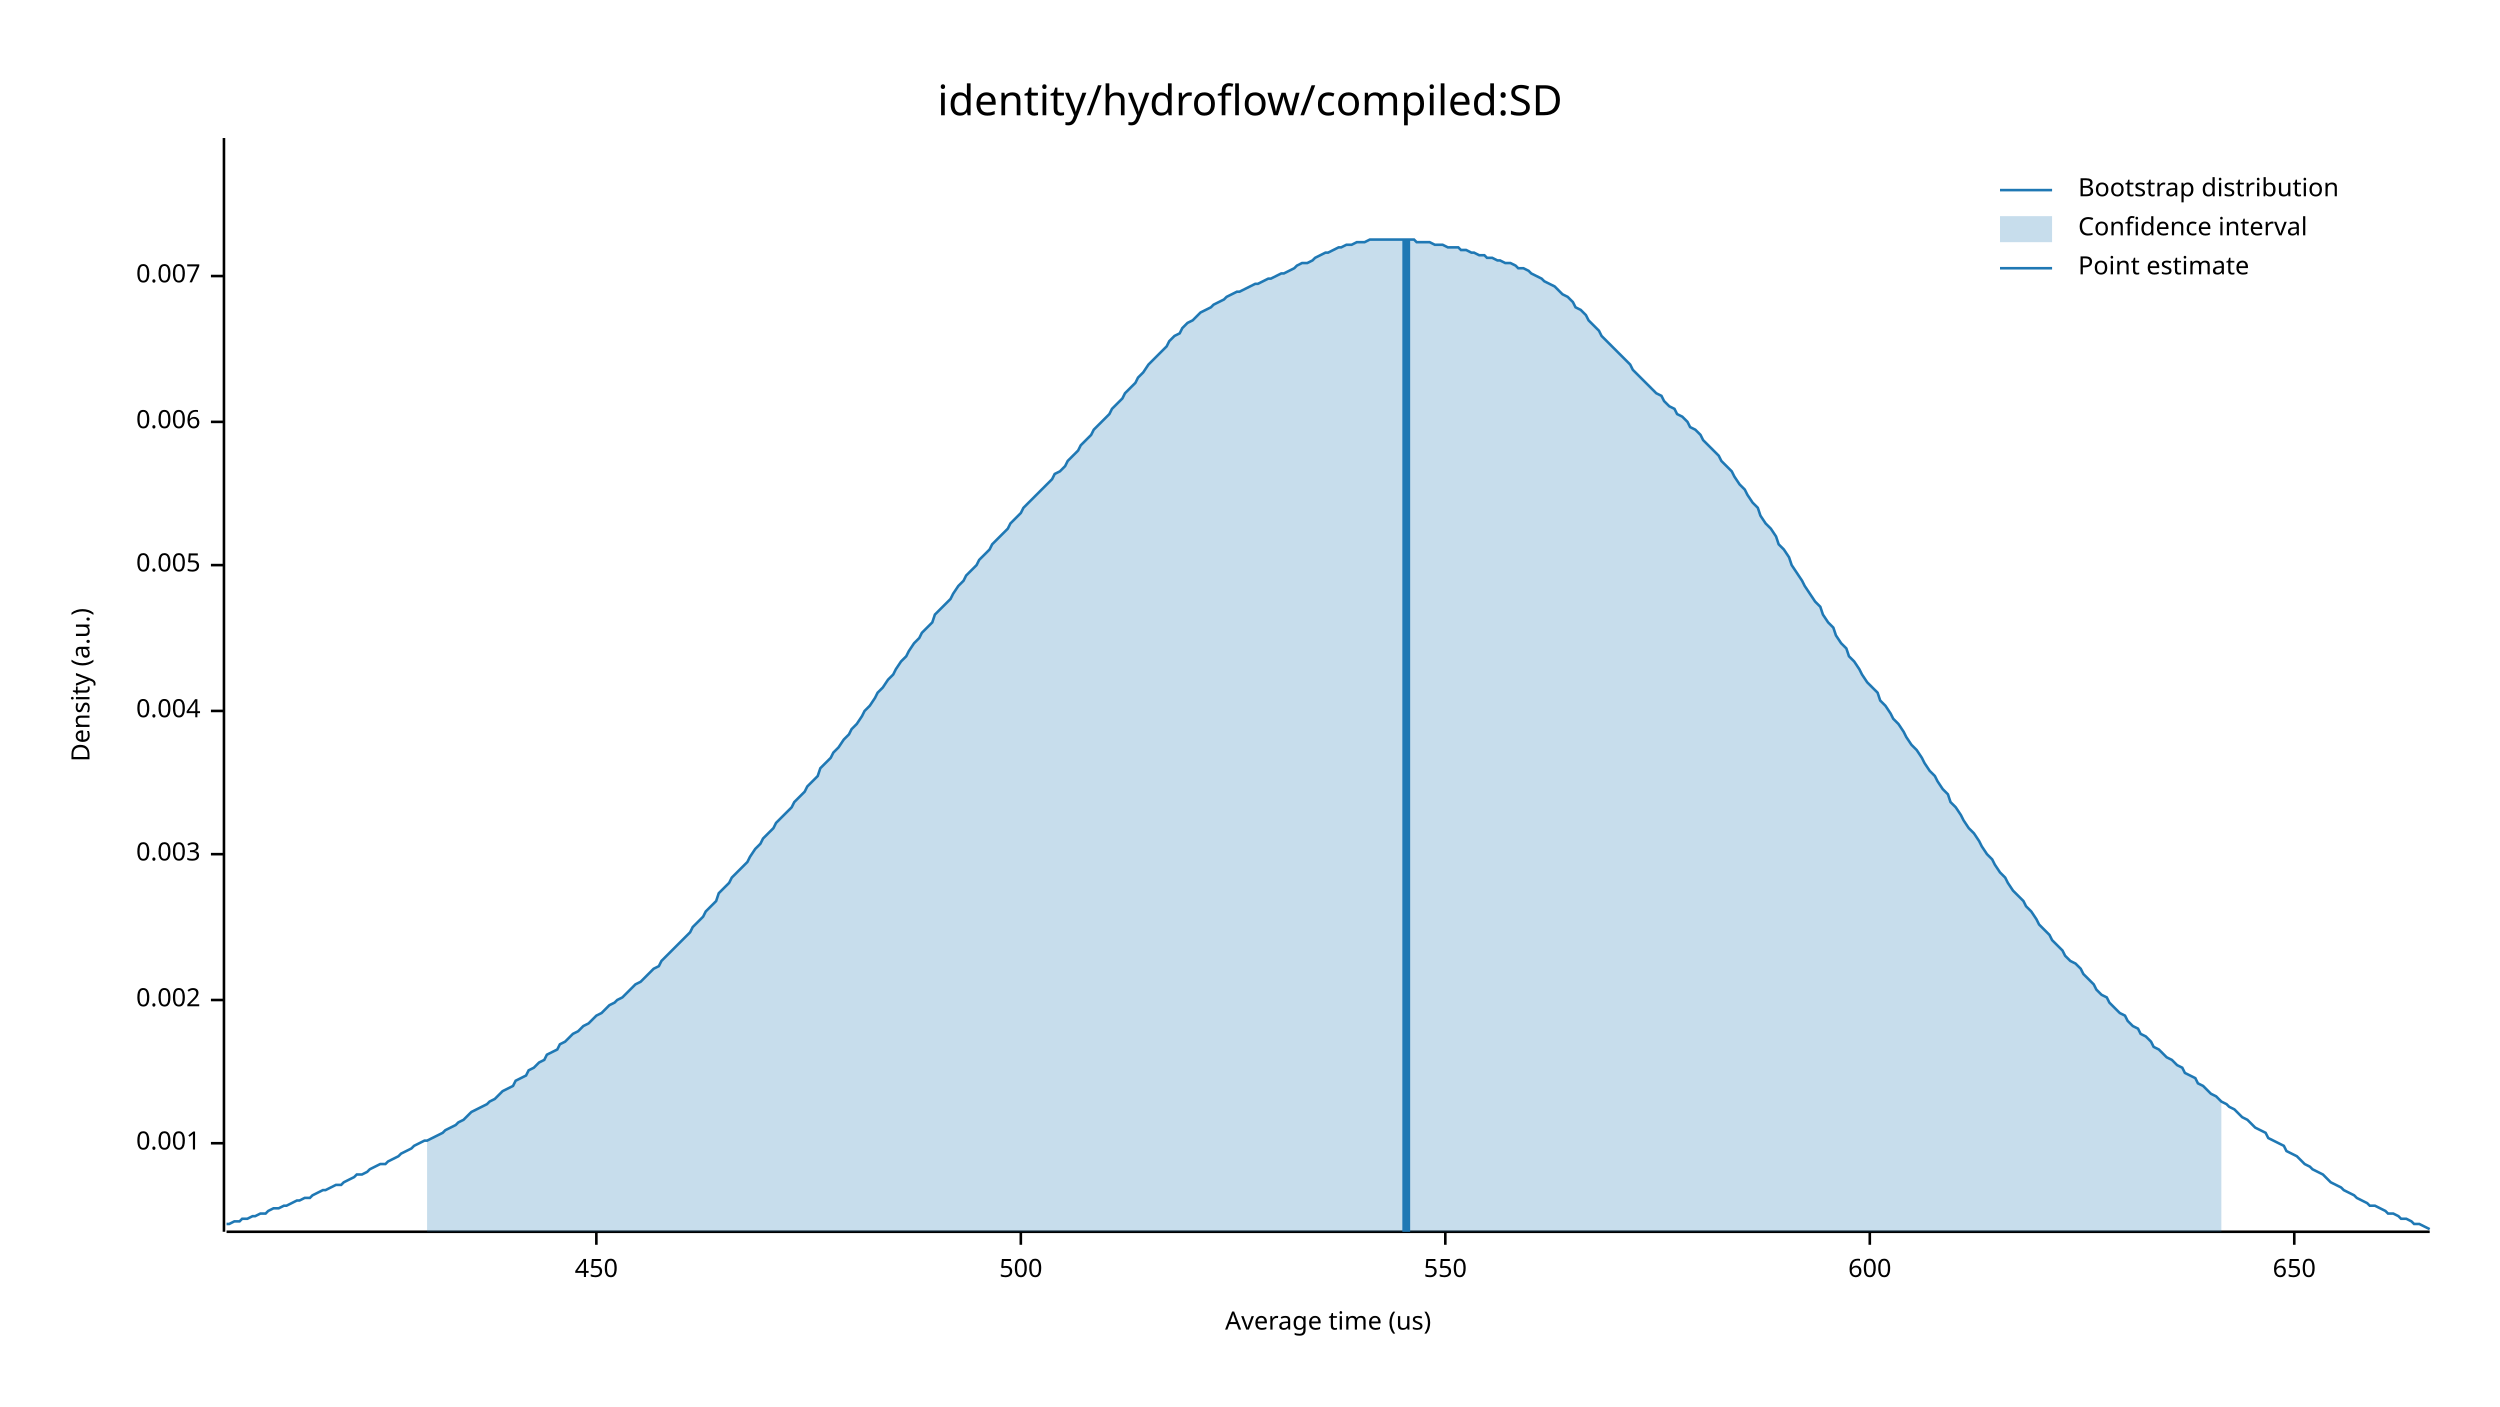
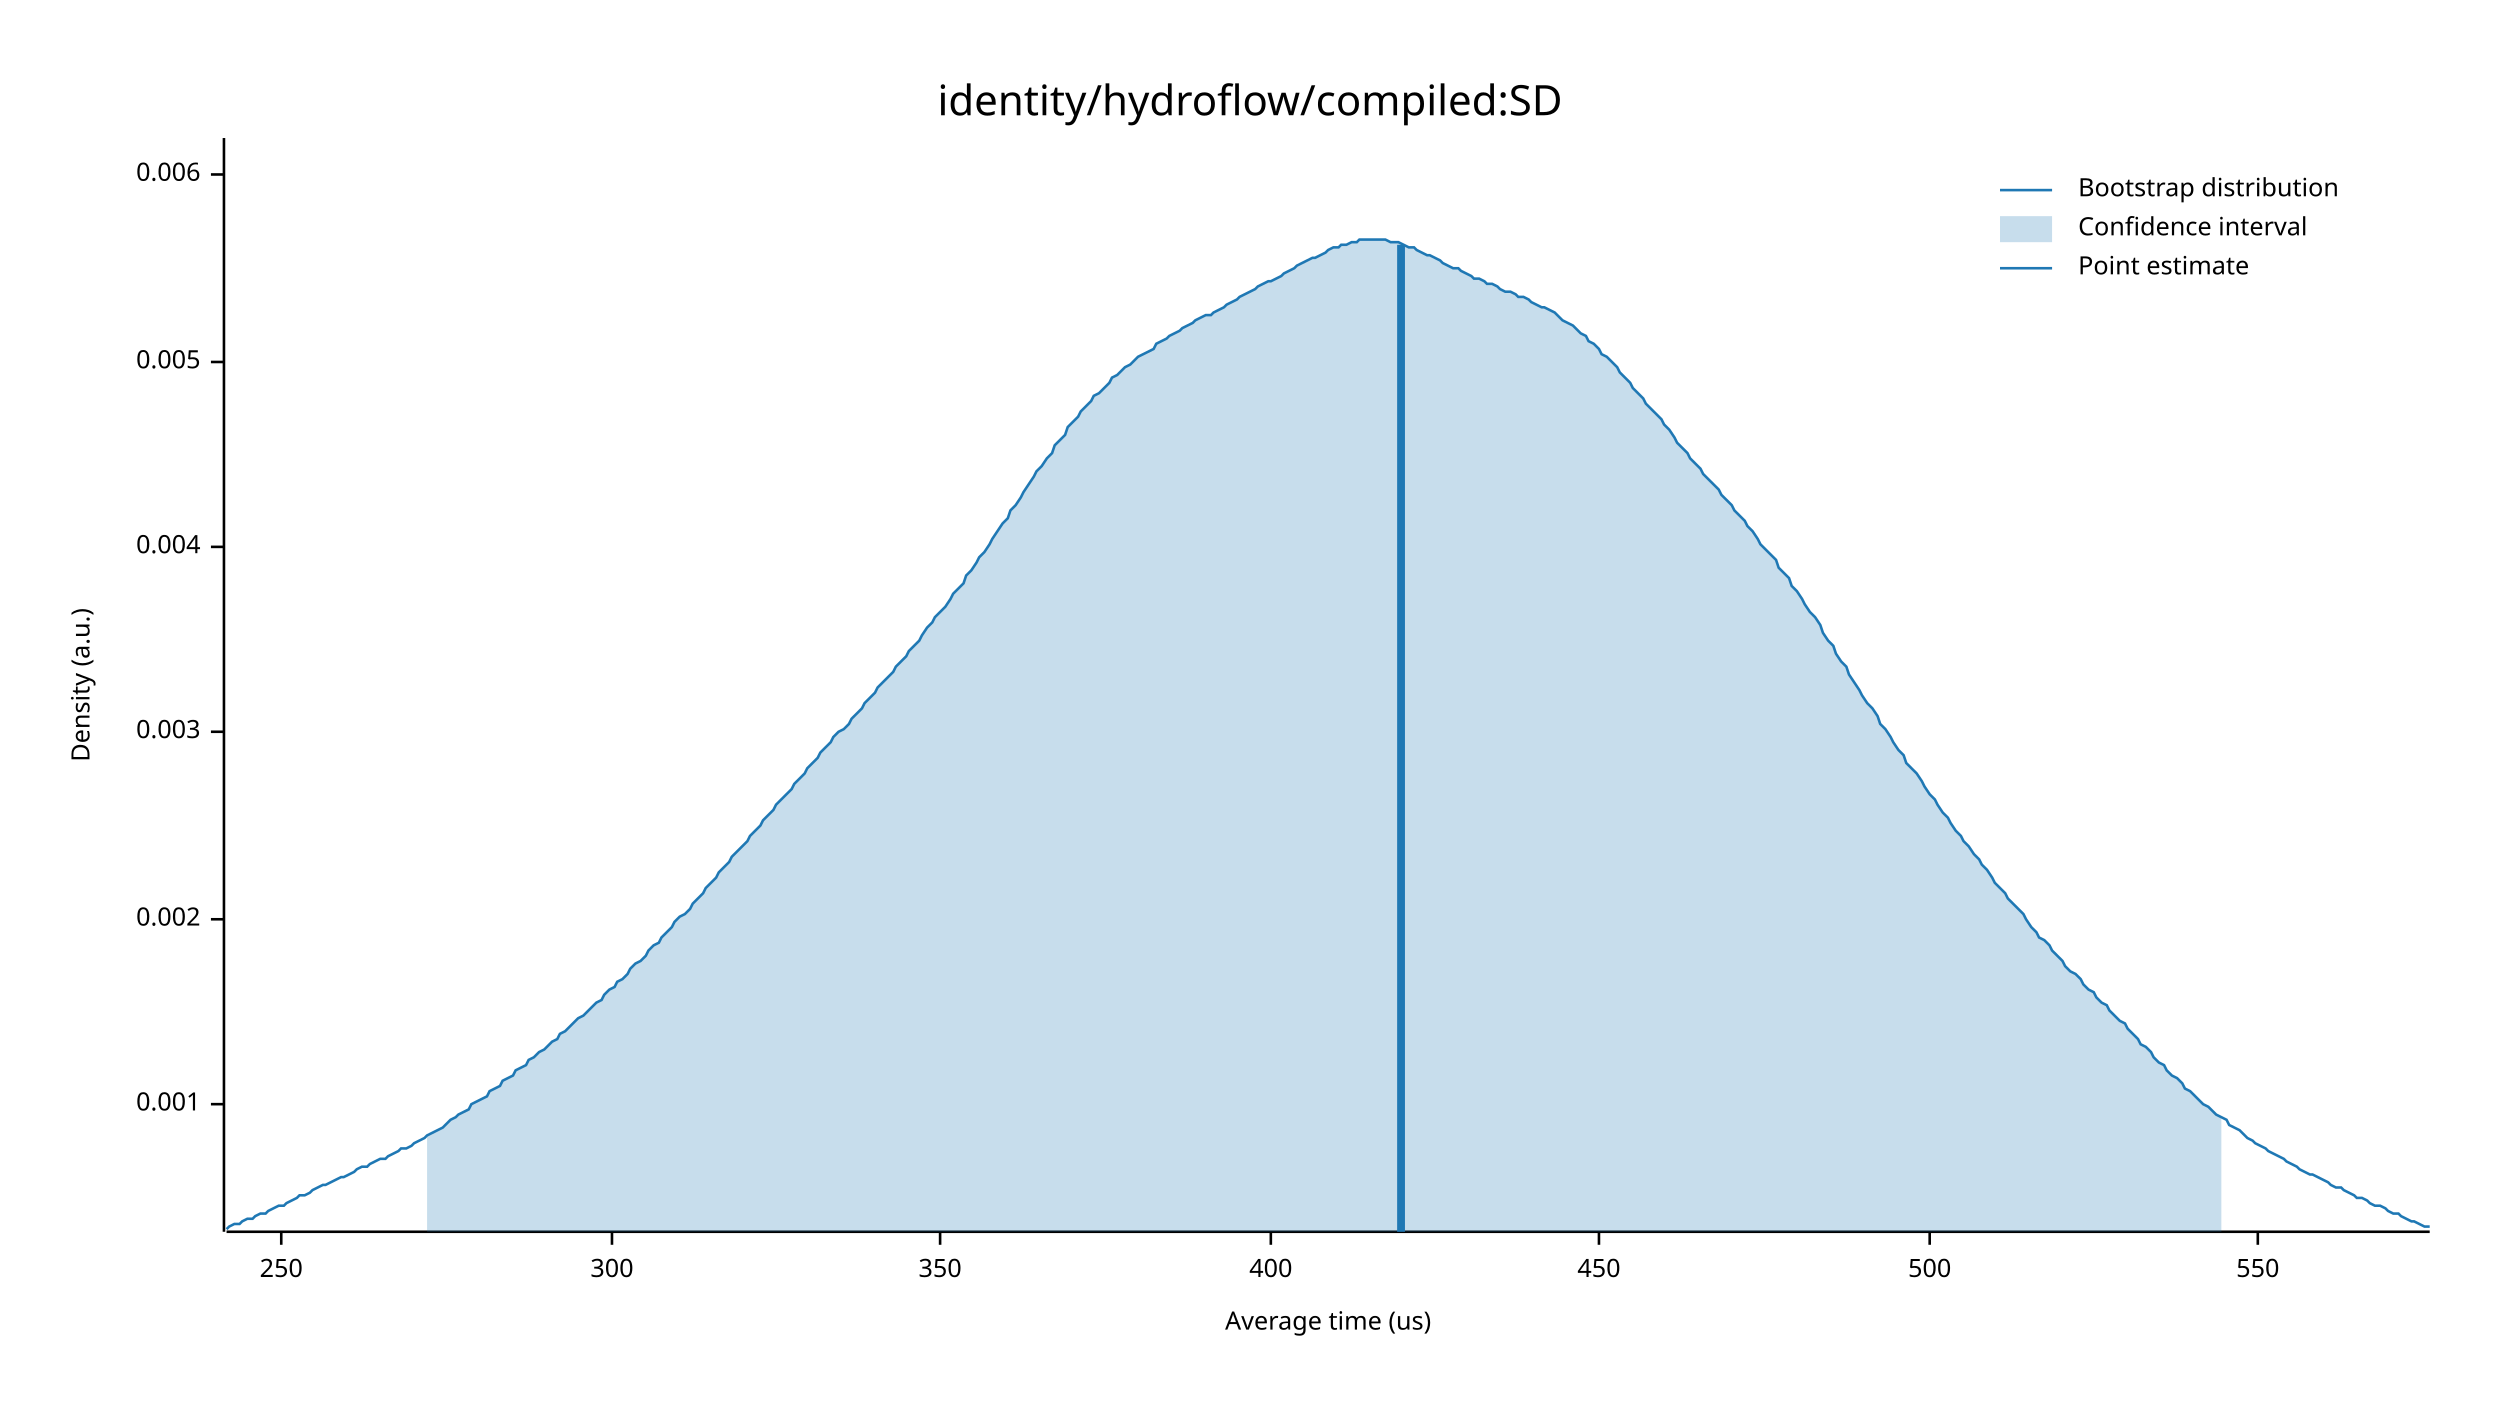
<svg xmlns="http://www.w3.org/2000/svg" width="960" height="540" viewBox="0 0 960 540">
  <text x="480" y="32" dy="0.76em" text-anchor="middle" font-family="sans-serif" font-size="16.129" opacity="1" fill="#000000">
identity/hydroflow/compiled:SD
</text>
  <text x="27" y="263" dy="0.76em" text-anchor="middle" font-family="sans-serif" font-size="9.677" opacity="1" fill="#000000" transform="rotate(270, 27, 263)">
Density (a.u.)
</text>
  <text x="510" y="513" dy="-0.5ex" text-anchor="middle" font-family="sans-serif" font-size="9.677" opacity="1" fill="#000000">
Average time (us)
</text>
  <polyline fill="none" opacity="1" stroke="#000000" stroke-width="1" points="86,53 86,473 " />
-   <text x="77" y="439" dy="0.5ex" text-anchor="end" font-family="sans-serif" font-size="9.677" opacity="1" fill="#000000">
+   <text x="77" y="424" dy="0.5ex" text-anchor="end" font-family="sans-serif" font-size="9.677" opacity="1" fill="#000000">
0.001
</text>
-   <polyline fill="none" opacity="1" stroke="#000000" stroke-width="1" points="81,439 86,439 " />
-   <text x="77" y="384" dy="0.5ex" text-anchor="end" font-family="sans-serif" font-size="9.677" opacity="1" fill="#000000">
+   <polyline fill="none" opacity="1" stroke="#000000" stroke-width="1" points="81,424 86,424 " />
+   <text x="77" y="353" dy="0.5ex" text-anchor="end" font-family="sans-serif" font-size="9.677" opacity="1" fill="#000000">
0.002
</text>
-   <polyline fill="none" opacity="1" stroke="#000000" stroke-width="1" points="81,384 86,384 " />
-   <text x="77" y="328" dy="0.5ex" text-anchor="end" font-family="sans-serif" font-size="9.677" opacity="1" fill="#000000">
+   <polyline fill="none" opacity="1" stroke="#000000" stroke-width="1" points="81,353 86,353 " />
+   <text x="77" y="281" dy="0.5ex" text-anchor="end" font-family="sans-serif" font-size="9.677" opacity="1" fill="#000000">
0.003
</text>
-   <polyline fill="none" opacity="1" stroke="#000000" stroke-width="1" points="81,328 86,328 " />
-   <text x="77" y="273" dy="0.5ex" text-anchor="end" font-family="sans-serif" font-size="9.677" opacity="1" fill="#000000">
+   <polyline fill="none" opacity="1" stroke="#000000" stroke-width="1" points="81,281 86,281 " />
+   <text x="77" y="210" dy="0.5ex" text-anchor="end" font-family="sans-serif" font-size="9.677" opacity="1" fill="#000000">
0.004
</text>
-   <polyline fill="none" opacity="1" stroke="#000000" stroke-width="1" points="81,273 86,273 " />
-   <text x="77" y="217" dy="0.5ex" text-anchor="end" font-family="sans-serif" font-size="9.677" opacity="1" fill="#000000">
+   <polyline fill="none" opacity="1" stroke="#000000" stroke-width="1" points="81,210 86,210 " />
+   <text x="77" y="139" dy="0.5ex" text-anchor="end" font-family="sans-serif" font-size="9.677" opacity="1" fill="#000000">
0.005
</text>
-   <polyline fill="none" opacity="1" stroke="#000000" stroke-width="1" points="81,217 86,217 " />
-   <text x="77" y="162" dy="0.5ex" text-anchor="end" font-family="sans-serif" font-size="9.677" opacity="1" fill="#000000">
+   <polyline fill="none" opacity="1" stroke="#000000" stroke-width="1" points="81,139 86,139 " />
+   <text x="77" y="67" dy="0.5ex" text-anchor="end" font-family="sans-serif" font-size="9.677" opacity="1" fill="#000000">
0.006
</text>
-   <polyline fill="none" opacity="1" stroke="#000000" stroke-width="1" points="81,162 86,162 " />
-   <text x="77" y="106" dy="0.5ex" text-anchor="end" font-family="sans-serif" font-size="9.677" opacity="1" fill="#000000">
- 0.007
+   <polyline fill="none" opacity="1" stroke="#000000" stroke-width="1" points="81,67 86,67 " />
+   <polyline fill="none" opacity="1" stroke="#000000" stroke-width="1" points="87,473 933,473 " />
+   <text x="108" y="483" dy="0.76em" text-anchor="middle" font-family="sans-serif" font-size="9.677" opacity="1" fill="#000000">
+ 250
</text>
-   <polyline fill="none" opacity="1" stroke="#000000" stroke-width="1" points="81,106 86,106 " />
-   <polyline fill="none" opacity="1" stroke="#000000" stroke-width="1" points="87,473 933,473 " />
-   <text x="229" y="483" dy="0.76em" text-anchor="middle" font-family="sans-serif" font-size="9.677" opacity="1" fill="#000000">
+   <polyline fill="none" opacity="1" stroke="#000000" stroke-width="1" points="108,473 108,478 " />
+   <text x="235" y="483" dy="0.76em" text-anchor="middle" font-family="sans-serif" font-size="9.677" opacity="1" fill="#000000">
+ 300
+ </text>
+   <polyline fill="none" opacity="1" stroke="#000000" stroke-width="1" points="235,473 235,478 " />
+   <text x="361" y="483" dy="0.76em" text-anchor="middle" font-family="sans-serif" font-size="9.677" opacity="1" fill="#000000">
+ 350
+ </text>
+   <polyline fill="none" opacity="1" stroke="#000000" stroke-width="1" points="361,473 361,478 " />
+   <text x="488" y="483" dy="0.76em" text-anchor="middle" font-family="sans-serif" font-size="9.677" opacity="1" fill="#000000">
+ 400
+ </text>
+   <polyline fill="none" opacity="1" stroke="#000000" stroke-width="1" points="488,473 488,478 " />
+   <text x="614" y="483" dy="0.76em" text-anchor="middle" font-family="sans-serif" font-size="9.677" opacity="1" fill="#000000">
450
</text>
-   <polyline fill="none" opacity="1" stroke="#000000" stroke-width="1" points="229,473 229,478 " />
-   <text x="392" y="483" dy="0.76em" text-anchor="middle" font-family="sans-serif" font-size="9.677" opacity="1" fill="#000000">
+   <polyline fill="none" opacity="1" stroke="#000000" stroke-width="1" points="614,473 614,478 " />
+   <text x="741" y="483" dy="0.76em" text-anchor="middle" font-family="sans-serif" font-size="9.677" opacity="1" fill="#000000">
500
</text>
-   <polyline fill="none" opacity="1" stroke="#000000" stroke-width="1" points="392,473 392,478 " />
-   <text x="555" y="483" dy="0.76em" text-anchor="middle" font-family="sans-serif" font-size="9.677" opacity="1" fill="#000000">
+   <polyline fill="none" opacity="1" stroke="#000000" stroke-width="1" points="741,473 741,478 " />
+   <text x="867" y="483" dy="0.76em" text-anchor="middle" font-family="sans-serif" font-size="9.677" opacity="1" fill="#000000">
550
</text>
-   <polyline fill="none" opacity="1" stroke="#000000" stroke-width="1" points="555,473 555,478 " />
-   <text x="718" y="483" dy="0.76em" text-anchor="middle" font-family="sans-serif" font-size="9.677" opacity="1" fill="#000000">
- 600
- </text>
-   <polyline fill="none" opacity="1" stroke="#000000" stroke-width="1" points="718,473 718,478 " />
-   <text x="881" y="483" dy="0.76em" text-anchor="middle" font-family="sans-serif" font-size="9.677" opacity="1" fill="#000000">
- 650
- </text>
-   <polyline fill="none" opacity="1" stroke="#000000" stroke-width="1" points="881,473 881,478 " />
-   <polyline fill="none" opacity="1" stroke="#1F78B4" stroke-width="1" points="87,470 88,470 90,469 92,469 93,468 95,468 97,467 98,467 100,466 102,466 103,465 105,464 107,464 109,463 110,463 112,462 114,461 115,461 117,460 119,460 120,459 122,458 124,457 125,457 127,456 129,455 131,455 132,454 134,453 136,452 137,451 139,451 141,450 142,449 144,448 146,447 148,447 149,446 151,445 153,444 154,443 156,442 158,441 159,440 161,439 163,438 164,438 166,437 168,436 170,435 171,434 173,433 175,432 176,431 178,430 180,428 181,427 183,426 185,425 187,424 188,423 190,422 192,420 193,419 195,418 197,417 198,415 200,414 202,413 203,411 205,410 207,408 209,407 210,405 212,404 214,403 215,401 217,400 219,398 220,397 222,396 224,394 226,393 227,392 229,390 231,389 232,388 234,386 236,385 237,384 239,383 241,381 242,380 244,378 246,377 248,375 249,374 251,372 253,371 254,369 256,367 258,365 259,364 261,362 263,360 265,358 266,356 268,354 270,352 271,350 273,348 275,346 276,343 278,341 280,339 281,337 283,335 285,333 287,331 288,329 290,326 292,324 293,322 295,320 297,318 298,316 300,314 302,312 304,310 305,308 307,306 309,304 310,302 312,300 314,298 315,295 317,293 319,291 320,289 322,287 324,284 326,282 327,280 329,278 331,275 332,273 334,271 336,268 337,266 339,264 341,261 343,259 344,257 346,254 348,252 349,250 351,247 353,245 354,243 356,241 358,239 359,236 361,234 363,232 365,230 366,228 368,225 370,223 371,221 373,219 375,217 376,215 378,213 380,211 381,209 383,207 385,205 387,203 388,201 390,199 392,197 393,195 395,193 397,191 398,190 400,188 402,186 404,184 405,182 407,181 409,179 410,177 412,175 414,173 415,171 417,169 419,167 420,165 422,163 424,161 426,159 427,157 429,155 431,153 432,151 434,149 436,147 437,145 439,143 441,140 443,138 444,137 446,135 448,133 449,131 451,129 453,128 454,126 456,124 458,123 459,122 461,120 463,119 465,118 466,117 468,116 470,115 471,114 473,113 475,112 476,112 478,111 480,110 482,109 483,109 485,108 487,107 488,107 490,106 492,105 493,105 495,104 497,103 498,102 500,101 502,101 504,100 505,99 507,98 509,97 510,97 512,96 514,95 515,95 517,94 519,94 521,93 522,93 524,93 526,92 527,92 529,92 531,92 532,92 534,92 536,92 537,92 539,92 541,92 543,92 544,93 546,93 548,93 549,93 551,94 553,94 554,94 556,95 558,95 560,95 561,96 563,96 565,97 566,97 568,98 570,98 571,99 573,99 575,100 576,100 578,101 580,101 582,102 583,103 585,103 587,104 588,105 590,106 592,107 593,108 595,109 597,110 599,112 600,113 602,114 604,116 605,118 607,119 609,121 610,123 612,125 614,127 615,129 617,131 619,133 621,135 622,136 624,138 626,140 627,142 629,144 631,146 632,147 634,149 636,151 638,152 639,154 641,156 643,157 644,159 646,160 648,162 649,164 651,165 653,167 654,169 656,171 658,173 660,175 661,177 663,179 665,181 666,183 668,186 670,188 671,190 673,193 675,195 676,198 678,201 680,203 682,206 683,209 685,211 687,214 688,217 690,220 692,223 693,225 695,228 697,231 699,233 700,236 702,239 704,241 705,244 707,247 709,249 710,252 712,254 714,257 715,259 717,262 719,264 721,266 722,269 724,271 726,274 727,276 729,278 731,281 732,283 734,286 736,288 738,291 739,293 741,296 743,298 744,300 746,303 748,305 749,308 751,310 753,313 754,315 756,318 758,320 760,323 761,325 763,328 765,330 766,332 768,335 770,337 771,339 773,342 775,344 777,346 778,348 780,350 782,353 783,355 785,357 787,359 788,361 790,363 792,365 793,367 795,369 797,370 799,372 800,374 802,376 804,378 805,380 807,382 809,383 810,385 812,387 814,389 816,390 817,392 819,394 821,395 822,397 824,398 826,400 827,402 829,403 831,405 832,406 834,407 836,409 838,410 839,412 841,413 843,414 844,416 846,417 848,419 849,420 851,421 853,423 855,424 856,425 858,426 860,428 861,429 863,430 865,432 866,433 868,434 870,435 871,437 873,438 875,439 877,440 878,442 880,443 882,444 883,445 885,447 887,448 888,449 890,450 892,451 894,453 895,454 897,455 899,456 900,457 902,458 904,459 905,460 907,461 909,462 910,463 912,463 914,464 916,465 917,466 919,466 921,467 922,468 924,468 926,469 927,470 929,470 931,471 933,472 " />
-   <polygon opacity="0.25" fill="#1F78B4" points="164,438 166,437 168,436 170,435 171,434 173,433 175,432 176,431 178,430 180,428 181,427 183,426 185,425 187,424 188,423 190,422 192,420 193,419 195,418 197,417 198,415 200,414 202,413 203,411 205,410 207,408 209,407 210,405 212,404 214,403 215,401 217,400 219,398 220,397 222,396 224,394 226,393 227,392 229,390 231,389 232,388 234,386 236,385 237,384 239,383 241,381 242,380 244,378 246,377 248,375 249,374 251,372 253,371 254,369 256,367 258,365 259,364 261,362 263,360 265,358 266,356 268,354 270,352 271,350 273,348 275,346 276,343 278,341 280,339 281,337 283,335 285,333 287,331 288,329 290,326 292,324 293,322 295,320 297,318 298,316 300,314 302,312 304,310 305,308 307,306 309,304 310,302 312,300 314,298 315,295 317,293 319,291 320,289 322,287 324,284 326,282 327,280 329,278 331,275 332,273 334,271 336,268 337,266 339,264 341,261 343,259 344,257 346,254 348,252 349,250 351,247 353,245 354,243 356,241 358,239 359,236 361,234 363,232 365,230 366,228 368,225 370,223 371,221 373,219 375,217 376,215 378,213 380,211 381,209 383,207 385,205 387,203 388,201 390,199 392,197 393,195 395,193 397,191 398,190 400,188 402,186 404,184 405,182 407,181 409,179 410,177 412,175 414,173 415,171 417,169 419,167 420,165 422,163 424,161 426,159 427,157 429,155 431,153 432,151 434,149 436,147 437,145 439,143 441,140 443,138 444,137 446,135 448,133 449,131 451,129 453,128 454,126 456,124 458,123 459,122 461,120 463,119 465,118 466,117 468,116 470,115 471,114 473,113 475,112 476,112 478,111 480,110 482,109 483,109 485,108 487,107 488,107 490,106 492,105 493,105 495,104 497,103 498,102 500,101 502,101 504,100 505,99 507,98 509,97 510,97 512,96 514,95 515,95 517,94 519,94 521,93 522,93 524,93 526,92 527,92 529,92 531,92 532,92 534,92 536,92 537,92 539,92 541,92 543,92 544,93 546,93 548,93 549,93 551,94 553,94 554,94 556,95 558,95 560,95 561,96 563,96 565,97 566,97 568,98 570,98 571,99 573,99 575,100 576,100 578,101 580,101 582,102 583,103 585,103 587,104 588,105 590,106 592,107 593,108 595,109 597,110 599,112 600,113 602,114 604,116 605,118 607,119 609,121 610,123 612,125 614,127 615,129 617,131 619,133 621,135 622,136 624,138 626,140 627,142 629,144 631,146 632,147 634,149 636,151 638,152 639,154 641,156 643,157 644,159 646,160 648,162 649,164 651,165 653,167 654,169 656,171 658,173 660,175 661,177 663,179 665,181 666,183 668,186 670,188 671,190 673,193 675,195 676,198 678,201 680,203 682,206 683,209 685,211 687,214 688,217 690,220 692,223 693,225 695,228 697,231 699,233 700,236 702,239 704,241 705,244 707,247 709,249 710,252 712,254 714,257 715,259 717,262 719,264 721,266 722,269 724,271 726,274 727,276 729,278 731,281 732,283 734,286 736,288 738,291 739,293 741,296 743,298 744,300 746,303 748,305 749,308 751,310 753,313 754,315 756,318 758,320 760,323 761,325 763,328 765,330 766,332 768,335 770,337 771,339 773,342 775,344 777,346 778,348 780,350 782,353 783,355 785,357 787,359 788,361 790,363 792,365 793,367 795,369 797,370 799,372 800,374 802,376 804,378 805,380 807,382 809,383 810,385 812,387 814,389 816,390 817,392 819,394 821,395 822,397 824,398 826,400 827,402 829,403 831,405 832,406 834,407 836,409 838,410 839,412 841,413 843,414 844,416 846,417 848,419 849,420 851,421 853,423 853,473 164,473 " />
-   <polyline fill="none" opacity="1" stroke="#1F78B4" stroke-width="3" points="540,473 540,92 " />
+   <polyline fill="none" opacity="1" stroke="#000000" stroke-width="1" points="867,473 867,478 " />
+   <polyline fill="none" opacity="1" stroke="#1F78B4" stroke-width="1" points="87,472 88,471 90,470 92,470 93,469 95,468 97,468 98,467 100,466 102,466 103,465 105,464 107,463 109,463 110,462 112,461 114,460 115,459 117,459 119,458 120,457 122,456 124,455 125,455 127,454 129,453 131,452 132,452 134,451 136,450 137,449 139,448 141,448 142,447 144,446 146,445 148,445 149,444 151,443 153,442 154,441 156,441 158,440 159,439 161,438 163,437 164,436 166,435 168,434 170,433 171,432 173,430 175,429 176,428 178,427 180,426 181,424 183,423 185,422 187,421 188,419 190,418 192,417 193,415 195,414 197,413 198,411 200,410 202,409 203,407 205,406 207,404 209,403 210,402 212,400 214,399 215,397 217,396 219,394 220,393 222,391 224,390 226,388 227,387 229,385 231,384 232,382 234,380 236,379 237,377 239,376 241,374 242,372 244,370 246,369 248,367 249,365 251,363 253,362 254,360 256,358 258,356 259,354 261,352 263,351 265,349 266,347 268,345 270,343 271,341 273,339 275,337 276,335 278,333 280,331 281,329 283,327 285,325 287,323 288,321 290,319 292,317 293,315 295,313 297,311 298,309 300,307 302,305 304,303 305,301 307,299 309,297 310,295 312,293 314,291 315,289 317,287 319,285 320,283 322,281 324,280 326,278 327,276 329,274 331,272 332,270 334,268 336,266 337,264 339,262 341,260 343,258 344,256 346,254 348,252 349,250 351,248 353,246 354,244 356,241 358,239 359,237 361,235 363,233 365,230 366,228 368,226 370,224 371,221 373,219 375,216 376,214 378,212 380,209 381,207 383,204 385,201 387,199 388,196 390,194 392,191 393,189 395,186 397,183 398,181 400,179 402,176 404,174 405,171 407,169 409,167 410,164 412,162 414,160 415,158 417,156 419,154 420,152 422,151 424,149 426,147 427,145 429,144 431,142 432,141 434,140 436,138 437,137 439,136 441,135 443,134 444,132 446,131 448,130 449,129 451,128 453,127 454,126 456,125 458,124 459,123 461,122 463,121 465,121 466,120 468,119 470,118 471,117 473,116 475,115 476,114 478,113 480,112 482,111 483,110 485,109 487,108 488,108 490,107 492,106 493,105 495,104 497,103 498,102 500,101 502,100 504,99 505,99 507,98 509,97 510,96 512,95 514,95 515,94 517,94 519,93 521,93 522,92 524,92 526,92 527,92 529,92 531,92 532,92 534,93 536,93 537,93 539,94 541,95 543,95 544,96 546,97 548,98 549,98 551,99 553,100 554,101 556,102 558,103 560,103 561,104 563,105 565,106 566,107 568,107 570,108 571,109 573,109 575,110 576,111 578,112 580,112 582,113 583,114 585,114 587,115 588,116 590,117 592,118 593,118 595,119 597,120 599,122 600,123 602,124 604,125 605,126 607,128 609,129 610,131 612,132 614,134 615,136 617,137 619,139 621,141 622,143 624,145 626,147 627,149 629,151 631,153 632,155 634,157 636,159 638,161 639,163 641,165 643,168 644,170 646,172 648,174 649,176 651,178 653,180 654,182 656,184 658,186 660,188 661,190 663,192 665,194 666,196 668,198 670,200 671,202 673,204 675,207 676,209 678,211 680,213 682,215 683,218 685,220 687,222 688,225 690,227 692,230 693,232 695,235 697,237 699,240 700,243 702,246 704,248 705,251 707,254 709,256 710,259 712,262 714,265 715,267 717,270 719,272 721,275 722,278 724,280 726,283 727,285 729,288 731,290 732,293 734,295 736,297 738,300 739,302 741,305 743,307 744,309 746,312 748,314 749,316 751,319 753,321 754,323 756,325 758,328 760,330 761,332 763,334 765,337 766,339 768,341 770,343 771,345 773,347 775,349 777,351 778,353 780,356 782,358 783,360 785,361 787,363 788,365 790,367 792,369 793,371 795,373 797,374 799,376 800,378 802,380 804,381 805,383 807,385 809,386 810,388 812,390 814,392 816,393 817,395 819,397 821,399 822,401 824,402 826,404 827,406 829,408 831,409 832,411 834,413 836,414 838,416 839,418 841,419 843,421 844,422 846,424 848,425 849,426 851,428 853,429 855,430 856,432 858,433 860,434 861,435 863,437 865,438 866,439 868,440 870,441 871,442 873,443 875,444 877,445 878,446 880,447 882,448 883,449 885,450 887,451 888,451 890,452 892,453 894,454 895,455 897,456 899,456 900,457 902,458 904,459 905,460 907,460 909,461 910,462 912,463 914,463 916,464 917,465 919,466 921,466 922,467 924,468 926,469 927,469 929,470 931,471 933,471 " />
+   <polygon opacity="0.25" fill="#1F78B4" points="164,436 166,435 168,434 170,433 171,432 173,430 175,429 176,428 178,427 180,426 181,424 183,423 185,422 187,421 188,419 190,418 192,417 193,415 195,414 197,413 198,411 200,410 202,409 203,407 205,406 207,404 209,403 210,402 212,400 214,399 215,397 217,396 219,394 220,393 222,391 224,390 226,388 227,387 229,385 231,384 232,382 234,380 236,379 237,377 239,376 241,374 242,372 244,370 246,369 248,367 249,365 251,363 253,362 254,360 256,358 258,356 259,354 261,352 263,351 265,349 266,347 268,345 270,343 271,341 273,339 275,337 276,335 278,333 280,331 281,329 283,327 285,325 287,323 288,321 290,319 292,317 293,315 295,313 297,311 298,309 300,307 302,305 304,303 305,301 307,299 309,297 310,295 312,293 314,291 315,289 317,287 319,285 320,283 322,281 324,280 326,278 327,276 329,274 331,272 332,270 334,268 336,266 337,264 339,262 341,260 343,258 344,256 346,254 348,252 349,250 351,248 353,246 354,244 356,241 358,239 359,237 361,235 363,233 365,230 366,228 368,226 370,224 371,221 373,219 375,216 376,214 378,212 380,209 381,207 383,204 385,201 387,199 388,196 390,194 392,191 393,189 395,186 397,183 398,181 400,179 402,176 404,174 405,171 407,169 409,167 410,164 412,162 414,160 415,158 417,156 419,154 420,152 422,151 424,149 426,147 427,145 429,144 431,142 432,141 434,140 436,138 437,137 439,136 441,135 443,134 444,132 446,131 448,130 449,129 451,128 453,127 454,126 456,125 458,124 459,123 461,122 463,121 465,121 466,120 468,119 470,118 471,117 473,116 475,115 476,114 478,113 480,112 482,111 483,110 485,109 487,108 488,108 490,107 492,106 493,105 495,104 497,103 498,102 500,101 502,100 504,99 505,99 507,98 509,97 510,96 512,95 514,95 515,94 517,94 519,93 521,93 522,92 524,92 526,92 527,92 529,92 531,92 532,92 534,93 536,93 537,93 539,94 541,95 543,95 544,96 546,97 548,98 549,98 551,99 553,100 554,101 556,102 558,103 560,103 561,104 563,105 565,106 566,107 568,107 570,108 571,109 573,109 575,110 576,111 578,112 580,112 582,113 583,114 585,114 587,115 588,116 590,117 592,118 593,118 595,119 597,120 599,122 600,123 602,124 604,125 605,126 607,128 609,129 610,131 612,132 614,134 615,136 617,137 619,139 621,141 622,143 624,145 626,147 627,149 629,151 631,153 632,155 634,157 636,159 638,161 639,163 641,165 643,168 644,170 646,172 648,174 649,176 651,178 653,180 654,182 656,184 658,186 660,188 661,190 663,192 665,194 666,196 668,198 670,200 671,202 673,204 675,207 676,209 678,211 680,213 682,215 683,218 685,220 687,222 688,225 690,227 692,230 693,232 695,235 697,237 699,240 700,243 702,246 704,248 705,251 707,254 709,256 710,259 712,262 714,265 715,267 717,270 719,272 721,275 722,278 724,280 726,283 727,285 729,288 731,290 732,293 734,295 736,297 738,300 739,302 741,305 743,307 744,309 746,312 748,314 749,316 751,319 753,321 754,323 756,325 758,328 760,330 761,332 763,334 765,337 766,339 768,341 770,343 771,345 773,347 775,349 777,351 778,353 780,356 782,358 783,360 785,361 787,363 788,365 790,367 792,369 793,371 795,373 797,374 799,376 800,378 802,380 804,381 805,383 807,385 809,386 810,388 812,390 814,392 816,393 817,395 819,397 821,399 822,401 824,402 826,404 827,406 829,408 831,409 832,411 834,413 836,414 838,416 839,418 841,419 843,421 844,422 846,424 848,425 849,426 851,428 853,429 853,473 164,473 " />
+   <polyline fill="none" opacity="1" stroke="#1F78B4" stroke-width="3" points="538,473 538,94 " />
  <text x="798" y="68" dy="0.76em" text-anchor="start" font-family="sans-serif" font-size="9.677" opacity="1" fill="#000000">
Bootstrap distribution
</text>
  <text x="798" y="83" dy="0.76em" text-anchor="start" font-family="sans-serif" font-size="9.677" opacity="1" fill="#000000">
Confidence interval
</text>
  <text x="798" y="98" dy="0.76em" text-anchor="start" font-family="sans-serif" font-size="9.677" opacity="1" fill="#000000">
Point estimate
</text>
  <polyline fill="none" opacity="1" stroke="#1F78B4" stroke-width="1" points="768,73 788,73 " />
  <rect x="768" y="83" width="20" height="10" opacity="0.25" fill="#1F78B4" stroke="none" />
  <polyline fill="none" opacity="1" stroke="#1F78B4" stroke-width="1" points="768,103 788,103 " />
</svg>
